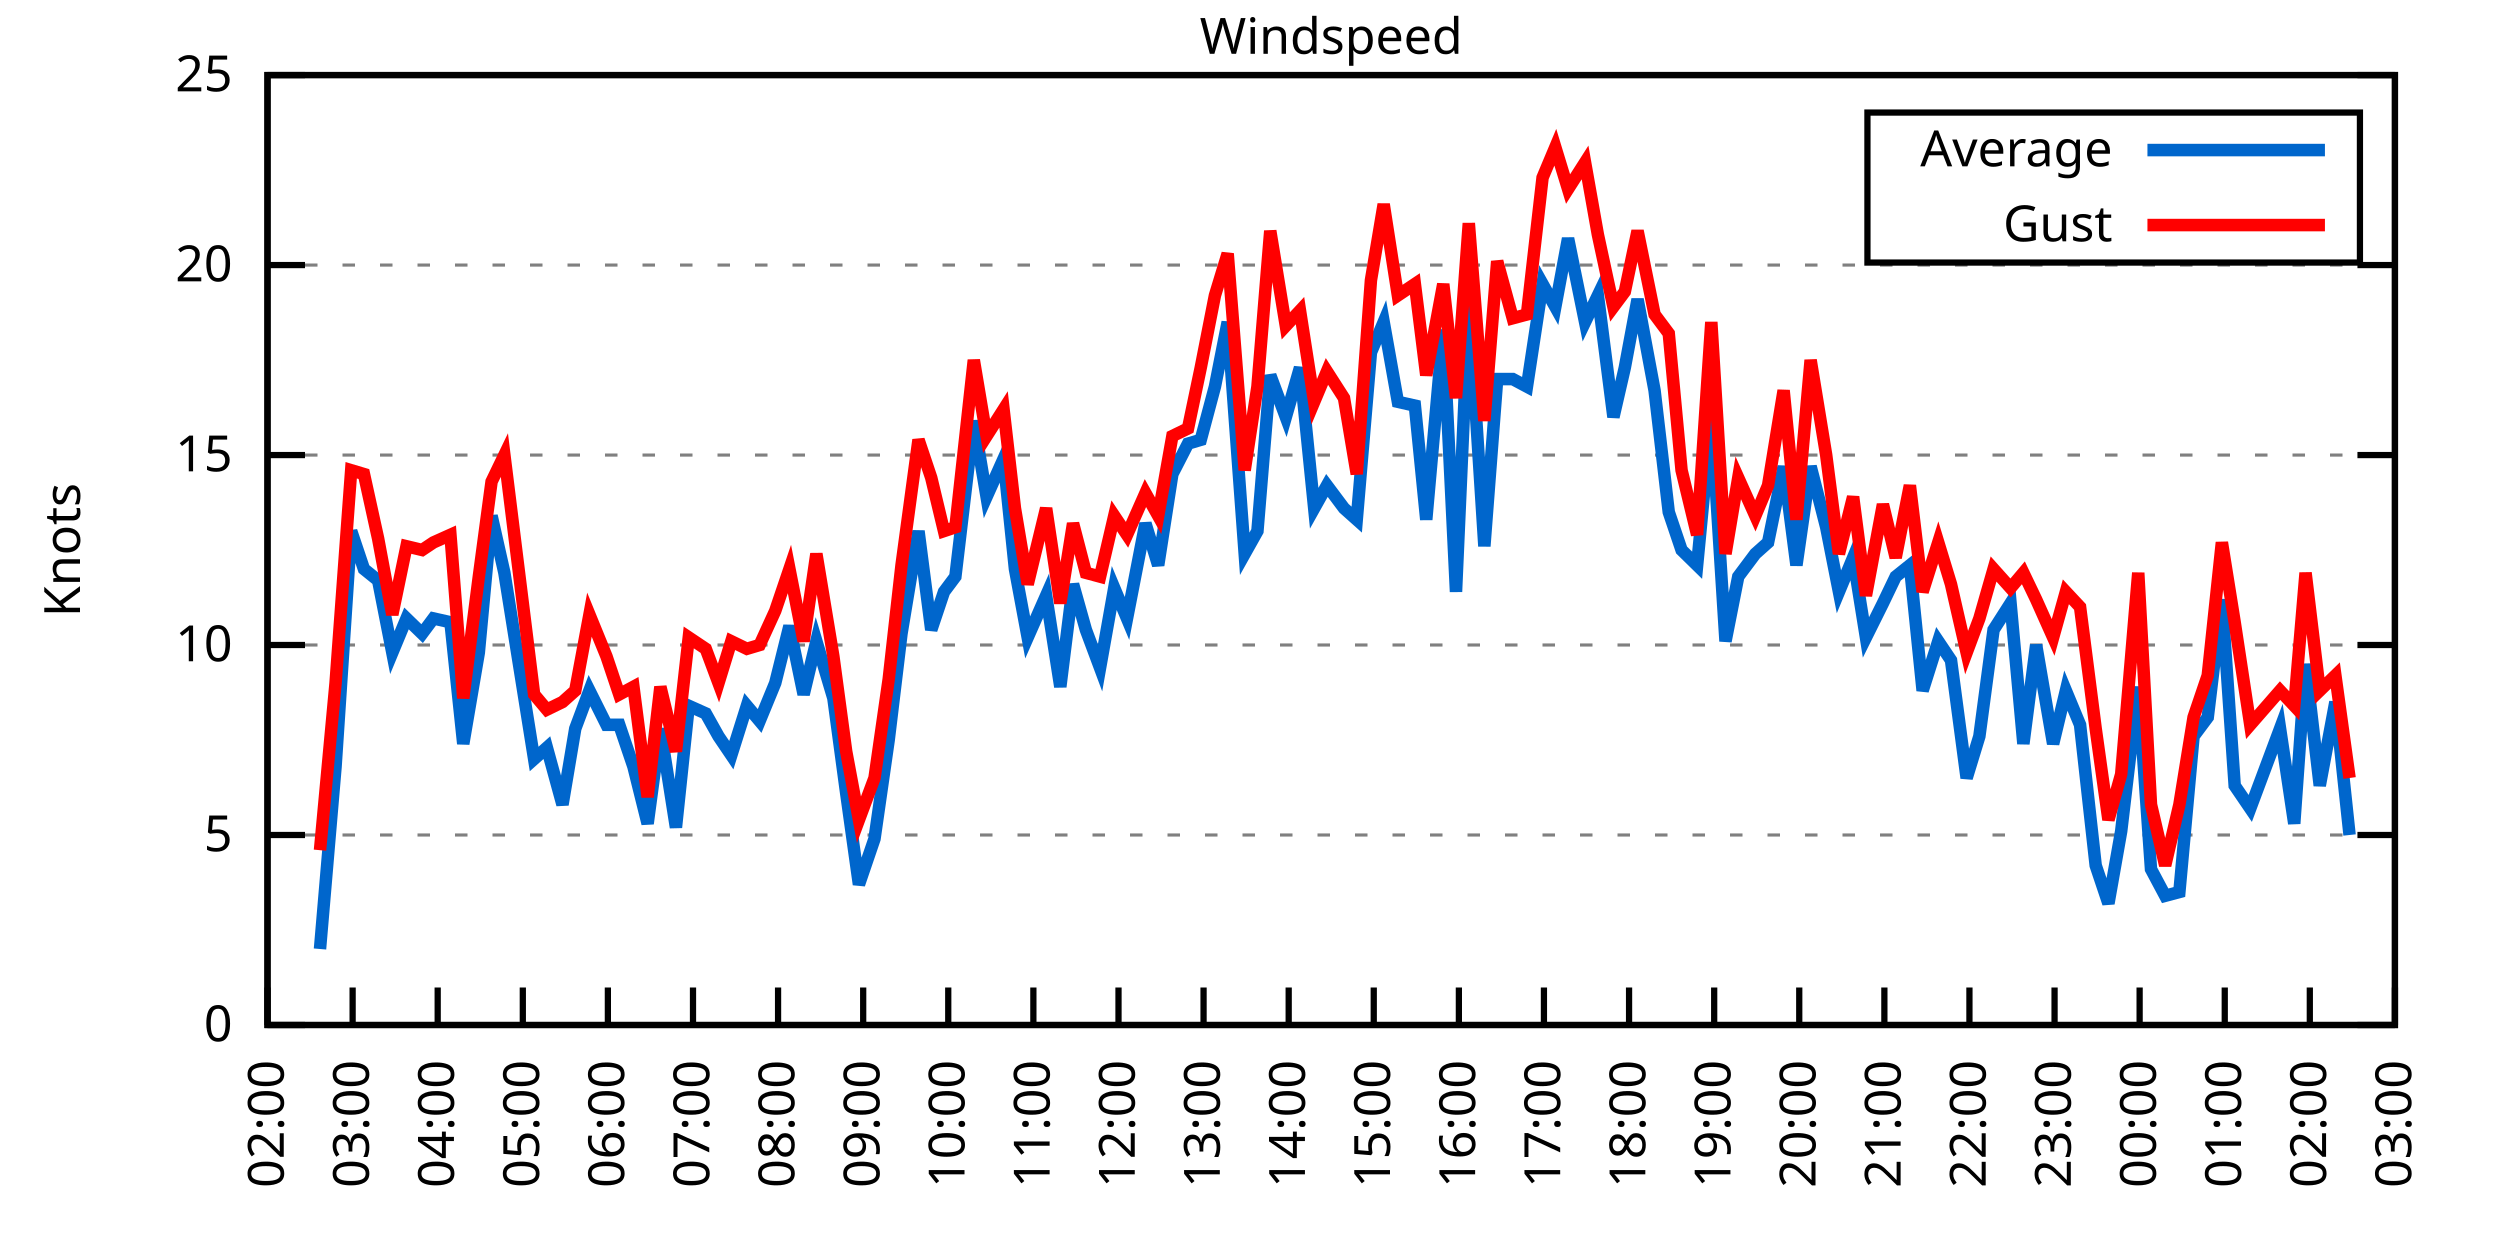
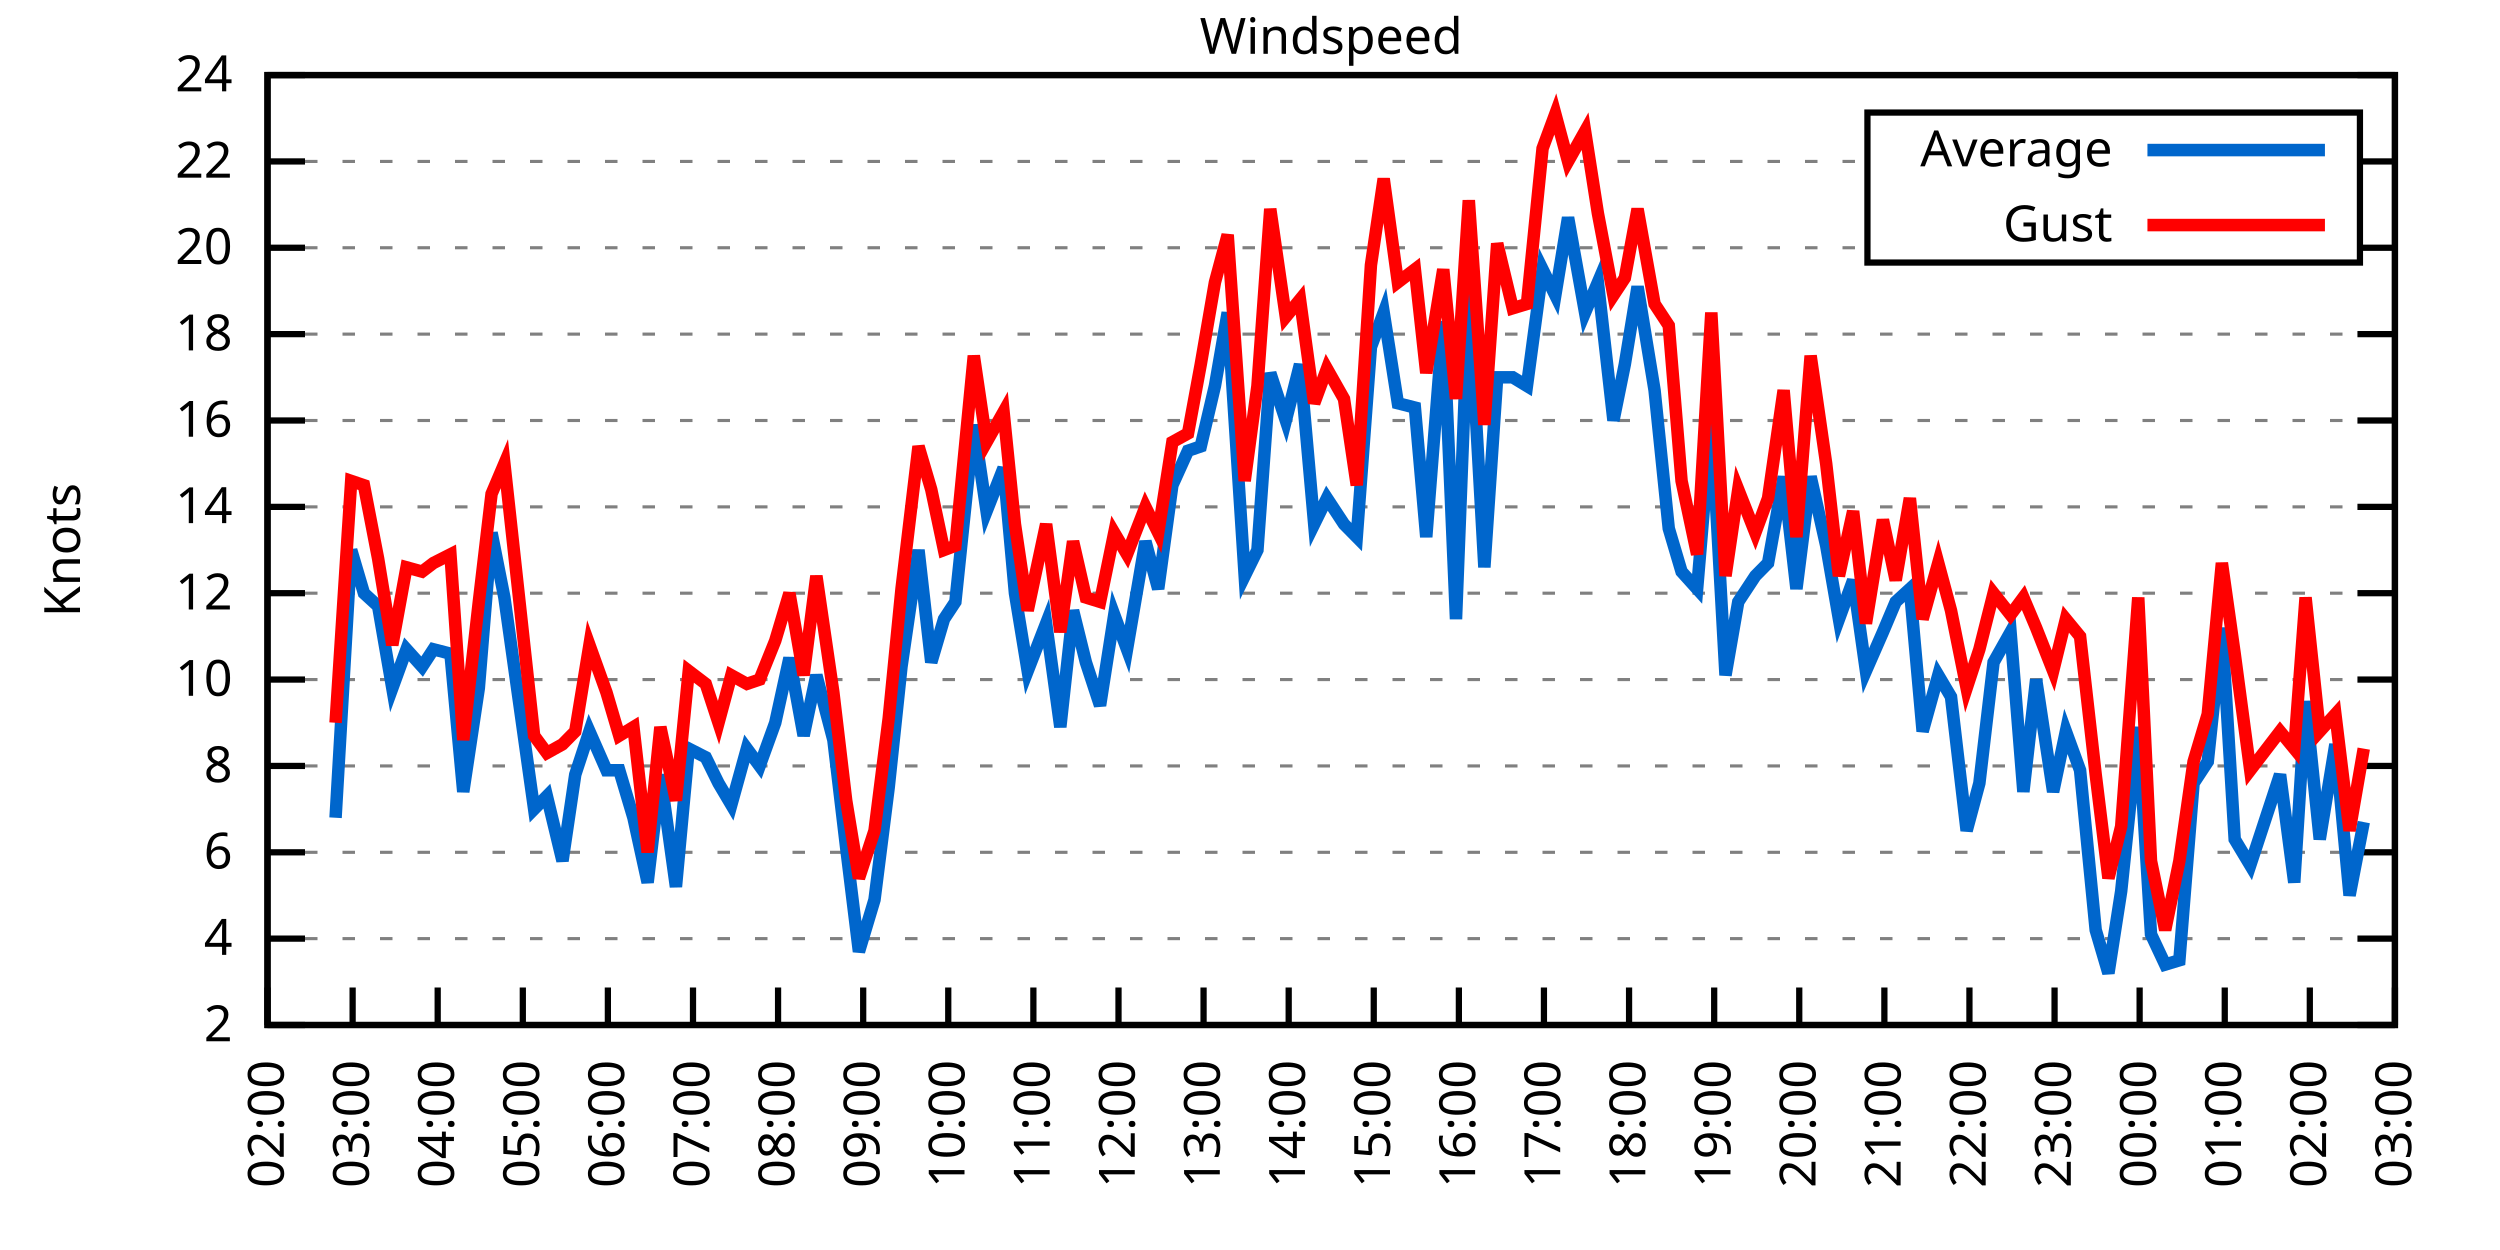
<svg xmlns="http://www.w3.org/2000/svg" xmlns:xlink="http://www.w3.org/1999/xlink" width="400" height="200" viewBox="0 0 400 200">
  <g id="gnuplot_canvas">
    <rect x="0" y="0" width="400" height="200" fill="none" />
    <defs>
      <circle id="gpDot" r="0.5" stroke-width="0.5" stroke="currentColor" />
      <path id="gpPt0" stroke-width="0.333" stroke="currentColor" d="M-1,0 h2 M0,-1 v2" />
      <path id="gpPt1" stroke-width="0.333" stroke="currentColor" d="M-1,-1 L1,1 M1,-1 L-1,1" />
      <path id="gpPt2" stroke-width="0.333" stroke="currentColor" d="M-1,0 L1,0 M0,-1 L0,1 M-1,-1 L1,1 M-1,1 L1,-1" />
      <rect id="gpPt3" stroke-width="0.333" stroke="currentColor" x="-1" y="-1" width="2" height="2" />
      <rect id="gpPt4" stroke-width="0.333" stroke="currentColor" fill="currentColor" x="-1" y="-1" width="2" height="2" />
      <circle id="gpPt5" stroke-width="0.333" stroke="currentColor" cx="0" cy="0" r="1" />
      <use xlink:href="#gpPt5" id="gpPt6" fill="currentColor" stroke="none" />
      <path id="gpPt7" stroke-width="0.333" stroke="currentColor" d="M0,-1.33 L-1.33,0.67 L1.33,0.67 z" />
      <use xlink:href="#gpPt7" id="gpPt8" fill="currentColor" stroke="none" />
      <use xlink:href="#gpPt7" id="gpPt9" stroke="currentColor" transform="rotate(180)" />
      <use xlink:href="#gpPt9" id="gpPt10" fill="currentColor" stroke="none" />
      <use xlink:href="#gpPt3" id="gpPt11" stroke="currentColor" transform="rotate(45)" />
      <use xlink:href="#gpPt11" id="gpPt12" fill="currentColor" stroke="none" />
      <path id="gpPt13" stroke-width="0.333" stroke="currentColor" d="M0,1.330 L1.265,0.411 L0.782,-1.067 L-0.782,-1.076 L-1.265,0.411 z" />
      <use xlink:href="#gpPt13" id="gpPt14" fill="currentColor" stroke="none" />
      <filter id="textbox" filterUnits="objectBoundingBox" x="0" y="0" height="1" width="1">
        <feFlood flood-color="white" flood-opacity="1" result="bgnd" />
        <feComposite in="SourceGraphic" in2="bgnd" operator="atop" />
      </filter>
      <filter id="greybox" filterUnits="objectBoundingBox" x="0" y="0" height="1" width="1">
        <feFlood flood-color="lightgrey" flood-opacity="1" result="grey" />
        <feComposite in="SourceGraphic" in2="grey" operator="atop" />
      </filter>
    </defs>
    <g fill="none" color="white" stroke="currentColor" stroke-width="1.00" stroke-linecap="butt" stroke-linejoin="miter">
</g>
    <g fill="none" color="black" stroke="currentColor" stroke-width="1.00" stroke-linecap="butt" stroke-linejoin="miter">
      <g stroke="none" shape-rendering="crispEdges">
        <polygon fill="rgb(255, 255, 255)" points="42.80,164.00 383.18,164.00 383.18,12.02 42.80,12.02 " />
      </g>
    </g>
    <g fill="none" color="black" stroke="currentColor" stroke-width="1.00" stroke-linecap="butt" stroke-linejoin="miter">
</g>
    <g fill="none" color="black" stroke="black" stroke-width="0.50" stroke-linecap="butt" stroke-linejoin="miter">
</g>
    <g fill="none" color="gray" stroke="currentColor" stroke-width="0.50" stroke-linecap="butt" stroke-linejoin="miter">
      <path stroke="gray" stroke-dasharray="2,4" class="gridline" d="M42.80,164.00 L383.19,164.00  " />
    </g>
    <g fill="none" color="gray" stroke="gray" stroke-width="1.00" stroke-linecap="butt" stroke-linejoin="miter">
</g>
    <g fill="none" color="black" stroke="currentColor" stroke-width="1.00" stroke-linecap="butt" stroke-linejoin="miter">
      <path stroke="black" d="M42.80,164.00 L48.80,164.00 M383.19,164.00 L377.19,164.00  " />
      <g transform="translate(37.20,166.60)" stroke="none" fill="black" font-family="Sans" font-size="8.00" text-anchor="end">
        <text>
-           <tspan font-family="Sans"> 0</tspan>
-         </text>
-       </g>
-     </g>
-     <g fill="none" color="black" stroke="currentColor" stroke-width="1.00" stroke-linecap="butt" stroke-linejoin="miter">
- </g>
-     <g fill="none" color="black" stroke="black" stroke-width="0.50" stroke-linecap="butt" stroke-linejoin="miter">
- </g>
-     <g fill="none" color="gray" stroke="currentColor" stroke-width="0.50" stroke-linecap="butt" stroke-linejoin="miter">
-       <path stroke="gray" stroke-dasharray="2,4" class="gridline" d="M42.80,133.60 L383.19,133.60  " />
-     </g>
-     <g fill="none" color="gray" stroke="gray" stroke-width="1.00" stroke-linecap="butt" stroke-linejoin="miter">
- </g>
-     <g fill="none" color="black" stroke="currentColor" stroke-width="1.00" stroke-linecap="butt" stroke-linejoin="miter">
-       <path stroke="black" d="M42.80,133.60 L48.80,133.60 M383.19,133.60 L377.19,133.60  " />
-       <g transform="translate(37.20,136.20)" stroke="none" fill="black" font-family="Sans" font-size="8.00" text-anchor="end">
-         <text>
-           <tspan font-family="Sans"> 5</tspan>
-         </text>
-       </g>
-     </g>
-     <g fill="none" color="black" stroke="currentColor" stroke-width="1.00" stroke-linecap="butt" stroke-linejoin="miter">
- </g>
-     <g fill="none" color="black" stroke="black" stroke-width="0.50" stroke-linecap="butt" stroke-linejoin="miter">
- </g>
-     <g fill="none" color="gray" stroke="currentColor" stroke-width="0.50" stroke-linecap="butt" stroke-linejoin="miter">
-       <path stroke="gray" stroke-dasharray="2,4" class="gridline" d="M42.80,103.20 L383.19,103.20  " />
-     </g>
-     <g fill="none" color="gray" stroke="gray" stroke-width="1.00" stroke-linecap="butt" stroke-linejoin="miter">
- </g>
-     <g fill="none" color="black" stroke="currentColor" stroke-width="1.00" stroke-linecap="butt" stroke-linejoin="miter">
-       <path stroke="black" d="M42.80,103.20 L48.80,103.20 M383.19,103.20 L377.19,103.20  " />
-       <g transform="translate(37.20,105.80)" stroke="none" fill="black" font-family="Sans" font-size="8.00" text-anchor="end">
+           <tspan font-family="Sans"> 2</tspan>
+         </text>
+       </g>
+     </g>
+     <g fill="none" color="black" stroke="currentColor" stroke-width="1.00" stroke-linecap="butt" stroke-linejoin="miter">
+ </g>
+     <g fill="none" color="black" stroke="black" stroke-width="0.50" stroke-linecap="butt" stroke-linejoin="miter">
+ </g>
+     <g fill="none" color="gray" stroke="currentColor" stroke-width="0.50" stroke-linecap="butt" stroke-linejoin="miter">
+       <path stroke="gray" stroke-dasharray="2,4" class="gridline" d="M42.80,150.18 L383.19,150.18  " />
+     </g>
+     <g fill="none" color="gray" stroke="gray" stroke-width="1.00" stroke-linecap="butt" stroke-linejoin="miter">
+ </g>
+     <g fill="none" color="black" stroke="currentColor" stroke-width="1.00" stroke-linecap="butt" stroke-linejoin="miter">
+       <path stroke="black" d="M42.80,150.18 L48.80,150.18 M383.19,150.18 L377.19,150.18  " />
+       <g transform="translate(37.20,152.78)" stroke="none" fill="black" font-family="Sans" font-size="8.00" text-anchor="end">
+         <text>
+           <tspan font-family="Sans"> 4</tspan>
+         </text>
+       </g>
+     </g>
+     <g fill="none" color="black" stroke="currentColor" stroke-width="1.00" stroke-linecap="butt" stroke-linejoin="miter">
+ </g>
+     <g fill="none" color="black" stroke="black" stroke-width="0.50" stroke-linecap="butt" stroke-linejoin="miter">
+ </g>
+     <g fill="none" color="gray" stroke="currentColor" stroke-width="0.50" stroke-linecap="butt" stroke-linejoin="miter">
+       <path stroke="gray" stroke-dasharray="2,4" class="gridline" d="M42.80,136.37 L383.19,136.37  " />
+     </g>
+     <g fill="none" color="gray" stroke="gray" stroke-width="1.00" stroke-linecap="butt" stroke-linejoin="miter">
+ </g>
+     <g fill="none" color="black" stroke="currentColor" stroke-width="1.00" stroke-linecap="butt" stroke-linejoin="miter">
+       <path stroke="black" d="M42.80,136.37 L48.80,136.37 M383.19,136.37 L377.19,136.37  " />
+       <g transform="translate(37.20,138.97)" stroke="none" fill="black" font-family="Sans" font-size="8.00" text-anchor="end">
+         <text>
+           <tspan font-family="Sans"> 6</tspan>
+         </text>
+       </g>
+     </g>
+     <g fill="none" color="black" stroke="currentColor" stroke-width="1.00" stroke-linecap="butt" stroke-linejoin="miter">
+ </g>
+     <g fill="none" color="black" stroke="black" stroke-width="0.50" stroke-linecap="butt" stroke-linejoin="miter">
+ </g>
+     <g fill="none" color="gray" stroke="currentColor" stroke-width="0.50" stroke-linecap="butt" stroke-linejoin="miter">
+       <path stroke="gray" stroke-dasharray="2,4" class="gridline" d="M42.80,122.55 L383.19,122.55  " />
+     </g>
+     <g fill="none" color="gray" stroke="gray" stroke-width="1.00" stroke-linecap="butt" stroke-linejoin="miter">
+ </g>
+     <g fill="none" color="black" stroke="currentColor" stroke-width="1.00" stroke-linecap="butt" stroke-linejoin="miter">
+       <path stroke="black" d="M42.80,122.55 L48.80,122.55 M383.19,122.55 L377.19,122.55  " />
+       <g transform="translate(37.20,125.15)" stroke="none" fill="black" font-family="Sans" font-size="8.00" text-anchor="end">
+         <text>
+           <tspan font-family="Sans"> 8</tspan>
+         </text>
+       </g>
+     </g>
+     <g fill="none" color="black" stroke="currentColor" stroke-width="1.00" stroke-linecap="butt" stroke-linejoin="miter">
+ </g>
+     <g fill="none" color="black" stroke="black" stroke-width="0.50" stroke-linecap="butt" stroke-linejoin="miter">
+ </g>
+     <g fill="none" color="gray" stroke="currentColor" stroke-width="0.50" stroke-linecap="butt" stroke-linejoin="miter">
+       <path stroke="gray" stroke-dasharray="2,4" class="gridline" d="M42.80,108.73 L383.19,108.73  " />
+     </g>
+     <g fill="none" color="gray" stroke="gray" stroke-width="1.00" stroke-linecap="butt" stroke-linejoin="miter">
+ </g>
+     <g fill="none" color="black" stroke="currentColor" stroke-width="1.00" stroke-linecap="butt" stroke-linejoin="miter">
+       <path stroke="black" d="M42.80,108.73 L48.80,108.73 M383.19,108.73 L377.19,108.73  " />
+       <g transform="translate(37.20,111.33)" stroke="none" fill="black" font-family="Sans" font-size="8.00" text-anchor="end">
        <text>
          <tspan font-family="Sans"> 10</tspan>
        </text>
      </g>
    </g>
    <g fill="none" color="black" stroke="currentColor" stroke-width="1.00" stroke-linecap="butt" stroke-linejoin="miter">
</g>
    <g fill="none" color="black" stroke="black" stroke-width="0.50" stroke-linecap="butt" stroke-linejoin="miter">
</g>
    <g fill="none" color="gray" stroke="currentColor" stroke-width="0.50" stroke-linecap="butt" stroke-linejoin="miter">
-       <path stroke="gray" stroke-dasharray="2,4" class="gridline" d="M42.80,72.81 L383.19,72.81  " />
-     </g>
-     <g fill="none" color="gray" stroke="gray" stroke-width="1.00" stroke-linecap="butt" stroke-linejoin="miter">
- </g>
-     <g fill="none" color="black" stroke="currentColor" stroke-width="1.00" stroke-linecap="butt" stroke-linejoin="miter">
-       <path stroke="black" d="M42.80,72.81 L48.80,72.81 M383.19,72.81 L377.19,72.81  " />
-       <g transform="translate(37.20,75.41)" stroke="none" fill="black" font-family="Sans" font-size="8.00" text-anchor="end">
-         <text>
-           <tspan font-family="Sans"> 15</tspan>
-         </text>
-       </g>
-     </g>
-     <g fill="none" color="black" stroke="currentColor" stroke-width="1.00" stroke-linecap="butt" stroke-linejoin="miter">
- </g>
-     <g fill="none" color="black" stroke="black" stroke-width="0.50" stroke-linecap="butt" stroke-linejoin="miter">
- </g>
-     <g fill="none" color="gray" stroke="currentColor" stroke-width="0.50" stroke-linecap="butt" stroke-linejoin="miter">
-       <path stroke="gray" stroke-dasharray="2,4" class="gridline" d="M42.80,42.41 L383.19,42.41  " />
-     </g>
-     <g fill="none" color="gray" stroke="gray" stroke-width="1.00" stroke-linecap="butt" stroke-linejoin="miter">
- </g>
-     <g fill="none" color="black" stroke="currentColor" stroke-width="1.00" stroke-linecap="butt" stroke-linejoin="miter">
-       <path stroke="black" d="M42.80,42.41 L48.80,42.41 M383.19,42.41 L377.19,42.41  " />
-       <g transform="translate(37.20,45.01)" stroke="none" fill="black" font-family="Sans" font-size="8.00" text-anchor="end">
+       <path stroke="gray" stroke-dasharray="2,4" class="gridline" d="M42.80,94.91 L383.19,94.91  " />
+     </g>
+     <g fill="none" color="gray" stroke="gray" stroke-width="1.00" stroke-linecap="butt" stroke-linejoin="miter">
+ </g>
+     <g fill="none" color="black" stroke="currentColor" stroke-width="1.00" stroke-linecap="butt" stroke-linejoin="miter">
+       <path stroke="black" d="M42.80,94.91 L48.80,94.91 M383.19,94.91 L377.19,94.91  " />
+       <g transform="translate(37.20,97.51)" stroke="none" fill="black" font-family="Sans" font-size="8.00" text-anchor="end">
+         <text>
+           <tspan font-family="Sans"> 12</tspan>
+         </text>
+       </g>
+     </g>
+     <g fill="none" color="black" stroke="currentColor" stroke-width="1.00" stroke-linecap="butt" stroke-linejoin="miter">
+ </g>
+     <g fill="none" color="black" stroke="black" stroke-width="0.50" stroke-linecap="butt" stroke-linejoin="miter">
+ </g>
+     <g fill="none" color="gray" stroke="currentColor" stroke-width="0.50" stroke-linecap="butt" stroke-linejoin="miter">
+       <path stroke="gray" stroke-dasharray="2,4" class="gridline" d="M42.80,81.10 L383.19,81.10  " />
+     </g>
+     <g fill="none" color="gray" stroke="gray" stroke-width="1.00" stroke-linecap="butt" stroke-linejoin="miter">
+ </g>
+     <g fill="none" color="black" stroke="currentColor" stroke-width="1.00" stroke-linecap="butt" stroke-linejoin="miter">
+       <path stroke="black" d="M42.80,81.10 L48.80,81.10 M383.19,81.10 L377.19,81.10  " />
+       <g transform="translate(37.20,83.70)" stroke="none" fill="black" font-family="Sans" font-size="8.00" text-anchor="end">
+         <text>
+           <tspan font-family="Sans"> 14</tspan>
+         </text>
+       </g>
+     </g>
+     <g fill="none" color="black" stroke="currentColor" stroke-width="1.00" stroke-linecap="butt" stroke-linejoin="miter">
+ </g>
+     <g fill="none" color="black" stroke="black" stroke-width="0.50" stroke-linecap="butt" stroke-linejoin="miter">
+ </g>
+     <g fill="none" color="gray" stroke="currentColor" stroke-width="0.50" stroke-linecap="butt" stroke-linejoin="miter">
+       <path stroke="gray" stroke-dasharray="2,4" class="gridline" d="M42.80,67.28 L383.19,67.28  " />
+     </g>
+     <g fill="none" color="gray" stroke="gray" stroke-width="1.00" stroke-linecap="butt" stroke-linejoin="miter">
+ </g>
+     <g fill="none" color="black" stroke="currentColor" stroke-width="1.00" stroke-linecap="butt" stroke-linejoin="miter">
+       <path stroke="black" d="M42.80,67.28 L48.80,67.28 M383.19,67.28 L377.19,67.28  " />
+       <g transform="translate(37.20,69.88)" stroke="none" fill="black" font-family="Sans" font-size="8.00" text-anchor="end">
+         <text>
+           <tspan font-family="Sans"> 16</tspan>
+         </text>
+       </g>
+     </g>
+     <g fill="none" color="black" stroke="currentColor" stroke-width="1.00" stroke-linecap="butt" stroke-linejoin="miter">
+ </g>
+     <g fill="none" color="black" stroke="black" stroke-width="0.50" stroke-linecap="butt" stroke-linejoin="miter">
+ </g>
+     <g fill="none" color="gray" stroke="currentColor" stroke-width="0.50" stroke-linecap="butt" stroke-linejoin="miter">
+       <path stroke="gray" stroke-dasharray="2,4" class="gridline" d="M42.80,53.46 L383.19,53.46  " />
+     </g>
+     <g fill="none" color="gray" stroke="gray" stroke-width="1.00" stroke-linecap="butt" stroke-linejoin="miter">
+ </g>
+     <g fill="none" color="black" stroke="currentColor" stroke-width="1.00" stroke-linecap="butt" stroke-linejoin="miter">
+       <path stroke="black" d="M42.80,53.46 L48.80,53.46 M383.19,53.46 L377.19,53.46  " />
+       <g transform="translate(37.20,56.06)" stroke="none" fill="black" font-family="Sans" font-size="8.00" text-anchor="end">
+         <text>
+           <tspan font-family="Sans"> 18</tspan>
+         </text>
+       </g>
+     </g>
+     <g fill="none" color="black" stroke="currentColor" stroke-width="1.00" stroke-linecap="butt" stroke-linejoin="miter">
+ </g>
+     <g fill="none" color="black" stroke="black" stroke-width="0.50" stroke-linecap="butt" stroke-linejoin="miter">
+ </g>
+     <g fill="none" color="gray" stroke="currentColor" stroke-width="0.50" stroke-linecap="butt" stroke-linejoin="miter">
+       <path stroke="gray" stroke-dasharray="2,4" class="gridline" d="M42.80,39.64 L298.79,39.64 M377.59,39.64 L383.19,39.64  " />
+     </g>
+     <g fill="none" color="gray" stroke="gray" stroke-width="1.00" stroke-linecap="butt" stroke-linejoin="miter">
+ </g>
+     <g fill="none" color="black" stroke="currentColor" stroke-width="1.00" stroke-linecap="butt" stroke-linejoin="miter">
+       <path stroke="black" d="M42.80,39.64 L48.80,39.64 M383.19,39.64 L377.19,39.64  " />
+       <g transform="translate(37.20,42.24)" stroke="none" fill="black" font-family="Sans" font-size="8.00" text-anchor="end">
        <text>
          <tspan font-family="Sans"> 20</tspan>
+         </text>
+       </g>
+     </g>
+     <g fill="none" color="black" stroke="currentColor" stroke-width="1.00" stroke-linecap="butt" stroke-linejoin="miter">
+ </g>
+     <g fill="none" color="black" stroke="black" stroke-width="0.50" stroke-linecap="butt" stroke-linejoin="miter">
+ </g>
+     <g fill="none" color="gray" stroke="currentColor" stroke-width="0.50" stroke-linecap="butt" stroke-linejoin="miter">
+       <path stroke="gray" stroke-dasharray="2,4" class="gridline" d="M42.80,25.83 L298.79,25.83 M377.59,25.83 L383.19,25.83  " />
+     </g>
+     <g fill="none" color="gray" stroke="gray" stroke-width="1.00" stroke-linecap="butt" stroke-linejoin="miter">
+ </g>
+     <g fill="none" color="black" stroke="currentColor" stroke-width="1.00" stroke-linecap="butt" stroke-linejoin="miter">
+       <path stroke="black" d="M42.80,25.83 L48.80,25.83 M383.19,25.83 L377.19,25.83  " />
+       <g transform="translate(37.20,28.43)" stroke="none" fill="black" font-family="Sans" font-size="8.00" text-anchor="end">
+         <text>
+           <tspan font-family="Sans"> 22</tspan>
        </text>
      </g>
    </g>
    <g fill="none" color="black" stroke="currentColor" stroke-width="1.00" stroke-linecap="butt" stroke-linejoin="miter">
</g>
    <g fill="none" color="black" stroke="black" stroke-width="0.50" stroke-linecap="butt" stroke-linejoin="miter">
</g>
    <g fill="none" color="gray" stroke="currentColor" stroke-width="0.50" stroke-linecap="butt" stroke-linejoin="miter">
      <path stroke="gray" stroke-dasharray="2,4" class="gridline" d="M42.80,12.01 L383.19,12.01  " />
    </g>
    <g fill="none" color="gray" stroke="gray" stroke-width="1.00" stroke-linecap="butt" stroke-linejoin="miter">
</g>
    <g fill="none" color="black" stroke="currentColor" stroke-width="1.00" stroke-linecap="butt" stroke-linejoin="miter">
      <path stroke="black" d="M42.80,12.01 L48.80,12.01 M383.19,12.01 L377.19,12.01  " />
      <g transform="translate(37.20,14.61)" stroke="none" fill="black" font-family="Sans" font-size="8.00" text-anchor="end">
        <text>
-           <tspan font-family="Sans"> 25</tspan>
+           <tspan font-family="Sans"> 24</tspan>
        </text>
      </g>
    </g>
    <g fill="none" color="black" stroke="currentColor" stroke-width="1.00" stroke-linecap="butt" stroke-linejoin="miter">
      <path stroke="black" d="M42.80,164.00 L42.80,158.00  " />
      <g transform="translate(45.40,169.60) rotate(270.00)" stroke="none" fill="black" font-family="Sans" font-size="8.00" text-anchor="end">
        <text>
          <tspan font-family="Sans">02:00</tspan>
        </text>
      </g>
    </g>
    <g fill="none" color="black" stroke="currentColor" stroke-width="1.00" stroke-linecap="butt" stroke-linejoin="miter">
      <path stroke="black" d="M56.42,164.00 L56.42,158.00  " />
      <g transform="translate(59.02,169.60) rotate(270.00)" stroke="none" fill="black" font-family="Sans" font-size="8.00" text-anchor="end">
        <text>
          <tspan font-family="Sans">03:00</tspan>
        </text>
      </g>
    </g>
    <g fill="none" color="black" stroke="currentColor" stroke-width="1.00" stroke-linecap="butt" stroke-linejoin="miter">
      <path stroke="black" d="M70.03,164.00 L70.03,158.00  " />
      <g transform="translate(72.63,169.60) rotate(270.00)" stroke="none" fill="black" font-family="Sans" font-size="8.00" text-anchor="end">
        <text>
          <tspan font-family="Sans">04:00</tspan>
        </text>
      </g>
    </g>
    <g fill="none" color="black" stroke="currentColor" stroke-width="1.00" stroke-linecap="butt" stroke-linejoin="miter">
      <path stroke="black" d="M83.65,164.00 L83.65,158.00  " />
      <g transform="translate(86.25,169.60) rotate(270.00)" stroke="none" fill="black" font-family="Sans" font-size="8.00" text-anchor="end">
        <text>
          <tspan font-family="Sans">05:00</tspan>
        </text>
      </g>
    </g>
    <g fill="none" color="black" stroke="currentColor" stroke-width="1.00" stroke-linecap="butt" stroke-linejoin="miter">
      <path stroke="black" d="M97.26,164.00 L97.26,158.00  " />
      <g transform="translate(99.86,169.60) rotate(270.00)" stroke="none" fill="black" font-family="Sans" font-size="8.00" text-anchor="end">
        <text>
          <tspan font-family="Sans">06:00</tspan>
        </text>
      </g>
    </g>
    <g fill="none" color="black" stroke="currentColor" stroke-width="1.00" stroke-linecap="butt" stroke-linejoin="miter">
      <path stroke="black" d="M110.88,164.00 L110.88,158.00  " />
      <g transform="translate(113.48,169.60) rotate(270.00)" stroke="none" fill="black" font-family="Sans" font-size="8.00" text-anchor="end">
        <text>
          <tspan font-family="Sans">07:00</tspan>
        </text>
      </g>
    </g>
    <g fill="none" color="black" stroke="currentColor" stroke-width="1.00" stroke-linecap="butt" stroke-linejoin="miter">
      <path stroke="black" d="M124.49,164.00 L124.49,158.00  " />
      <g transform="translate(127.09,169.60) rotate(270.00)" stroke="none" fill="black" font-family="Sans" font-size="8.00" text-anchor="end">
        <text>
          <tspan font-family="Sans">08:00</tspan>
        </text>
      </g>
    </g>
    <g fill="none" color="black" stroke="currentColor" stroke-width="1.00" stroke-linecap="butt" stroke-linejoin="miter">
      <path stroke="black" d="M138.11,164.00 L138.11,158.00  " />
      <g transform="translate(140.71,169.60) rotate(270.00)" stroke="none" fill="black" font-family="Sans" font-size="8.00" text-anchor="end">
        <text>
          <tspan font-family="Sans">09:00</tspan>
        </text>
      </g>
    </g>
    <g fill="none" color="black" stroke="currentColor" stroke-width="1.00" stroke-linecap="butt" stroke-linejoin="miter">
      <path stroke="black" d="M151.72,164.00 L151.72,158.00  " />
      <g transform="translate(154.32,169.60) rotate(270.00)" stroke="none" fill="black" font-family="Sans" font-size="8.00" text-anchor="end">
        <text>
          <tspan font-family="Sans">10:00</tspan>
        </text>
      </g>
    </g>
    <g fill="none" color="black" stroke="currentColor" stroke-width="1.00" stroke-linecap="butt" stroke-linejoin="miter">
      <path stroke="black" d="M165.34,164.00 L165.34,158.00  " />
      <g transform="translate(167.94,169.60) rotate(270.00)" stroke="none" fill="black" font-family="Sans" font-size="8.00" text-anchor="end">
        <text>
          <tspan font-family="Sans">11:00</tspan>
        </text>
      </g>
    </g>
    <g fill="none" color="black" stroke="currentColor" stroke-width="1.00" stroke-linecap="butt" stroke-linejoin="miter">
      <path stroke="black" d="M178.96,164.00 L178.96,158.00  " />
      <g transform="translate(181.56,169.60) rotate(270.00)" stroke="none" fill="black" font-family="Sans" font-size="8.00" text-anchor="end">
        <text>
          <tspan font-family="Sans">12:00</tspan>
        </text>
      </g>
    </g>
    <g fill="none" color="black" stroke="currentColor" stroke-width="1.00" stroke-linecap="butt" stroke-linejoin="miter">
      <path stroke="black" d="M192.57,164.00 L192.57,158.00  " />
      <g transform="translate(195.17,169.60) rotate(270.00)" stroke="none" fill="black" font-family="Sans" font-size="8.00" text-anchor="end">
        <text>
          <tspan font-family="Sans">13:00</tspan>
        </text>
      </g>
    </g>
    <g fill="none" color="black" stroke="currentColor" stroke-width="1.00" stroke-linecap="butt" stroke-linejoin="miter">
      <path stroke="black" d="M206.19,164.00 L206.19,158.00  " />
      <g transform="translate(208.79,169.60) rotate(270.00)" stroke="none" fill="black" font-family="Sans" font-size="8.00" text-anchor="end">
        <text>
          <tspan font-family="Sans">14:00</tspan>
        </text>
      </g>
    </g>
    <g fill="none" color="black" stroke="currentColor" stroke-width="1.00" stroke-linecap="butt" stroke-linejoin="miter">
      <path stroke="black" d="M219.80,164.00 L219.80,158.00  " />
      <g transform="translate(222.40,169.60) rotate(270.00)" stroke="none" fill="black" font-family="Sans" font-size="8.00" text-anchor="end">
        <text>
          <tspan font-family="Sans">15:00</tspan>
        </text>
      </g>
    </g>
    <g fill="none" color="black" stroke="currentColor" stroke-width="1.00" stroke-linecap="butt" stroke-linejoin="miter">
      <path stroke="black" d="M233.42,164.00 L233.42,158.00  " />
      <g transform="translate(236.02,169.60) rotate(270.00)" stroke="none" fill="black" font-family="Sans" font-size="8.00" text-anchor="end">
        <text>
          <tspan font-family="Sans">16:00</tspan>
        </text>
      </g>
    </g>
    <g fill="none" color="black" stroke="currentColor" stroke-width="1.00" stroke-linecap="butt" stroke-linejoin="miter">
      <path stroke="black" d="M247.03,164.00 L247.03,158.00  " />
      <g transform="translate(249.63,169.60) rotate(270.00)" stroke="none" fill="black" font-family="Sans" font-size="8.00" text-anchor="end">
        <text>
          <tspan font-family="Sans">17:00</tspan>
        </text>
      </g>
    </g>
    <g fill="none" color="black" stroke="currentColor" stroke-width="1.00" stroke-linecap="butt" stroke-linejoin="miter">
      <path stroke="black" d="M260.65,164.00 L260.65,158.00  " />
      <g transform="translate(263.25,169.60) rotate(270.00)" stroke="none" fill="black" font-family="Sans" font-size="8.00" text-anchor="end">
        <text>
          <tspan font-family="Sans">18:00</tspan>
        </text>
      </g>
    </g>
    <g fill="none" color="black" stroke="currentColor" stroke-width="1.00" stroke-linecap="butt" stroke-linejoin="miter">
      <path stroke="black" d="M274.27,164.00 L274.27,158.00  " />
      <g transform="translate(276.87,169.60) rotate(270.00)" stroke="none" fill="black" font-family="Sans" font-size="8.00" text-anchor="end">
        <text>
          <tspan font-family="Sans">19:00</tspan>
        </text>
      </g>
    </g>
    <g fill="none" color="black" stroke="currentColor" stroke-width="1.00" stroke-linecap="butt" stroke-linejoin="miter">
      <path stroke="black" d="M287.88,164.00 L287.88,158.00  " />
      <g transform="translate(290.48,169.60) rotate(270.00)" stroke="none" fill="black" font-family="Sans" font-size="8.00" text-anchor="end">
        <text>
          <tspan font-family="Sans">20:00</tspan>
        </text>
      </g>
    </g>
    <g fill="none" color="black" stroke="currentColor" stroke-width="1.00" stroke-linecap="butt" stroke-linejoin="miter">
      <path stroke="black" d="M301.50,164.00 L301.50,158.00  " />
      <g transform="translate(304.10,169.60) rotate(270.00)" stroke="none" fill="black" font-family="Sans" font-size="8.00" text-anchor="end">
        <text>
          <tspan font-family="Sans">21:00</tspan>
        </text>
      </g>
    </g>
    <g fill="none" color="black" stroke="currentColor" stroke-width="1.00" stroke-linecap="butt" stroke-linejoin="miter">
      <path stroke="black" d="M315.11,164.00 L315.11,158.00  " />
      <g transform="translate(317.71,169.60) rotate(270.00)" stroke="none" fill="black" font-family="Sans" font-size="8.00" text-anchor="end">
        <text>
          <tspan font-family="Sans">22:00</tspan>
        </text>
      </g>
    </g>
    <g fill="none" color="black" stroke="currentColor" stroke-width="1.00" stroke-linecap="butt" stroke-linejoin="miter">
      <path stroke="black" d="M328.73,164.00 L328.73,158.00  " />
      <g transform="translate(331.33,169.60) rotate(270.00)" stroke="none" fill="black" font-family="Sans" font-size="8.00" text-anchor="end">
        <text>
          <tspan font-family="Sans">23:00</tspan>
        </text>
      </g>
    </g>
    <g fill="none" color="black" stroke="currentColor" stroke-width="1.00" stroke-linecap="butt" stroke-linejoin="miter">
      <path stroke="black" d="M342.34,164.00 L342.34,158.00  " />
      <g transform="translate(344.94,169.60) rotate(270.00)" stroke="none" fill="black" font-family="Sans" font-size="8.00" text-anchor="end">
        <text>
          <tspan font-family="Sans">00:00</tspan>
        </text>
      </g>
    </g>
    <g fill="none" color="black" stroke="currentColor" stroke-width="1.00" stroke-linecap="butt" stroke-linejoin="miter">
      <path stroke="black" d="M355.96,164.00 L355.96,158.00  " />
      <g transform="translate(358.56,169.60) rotate(270.00)" stroke="none" fill="black" font-family="Sans" font-size="8.00" text-anchor="end">
        <text>
          <tspan font-family="Sans">01:00</tspan>
        </text>
      </g>
    </g>
    <g fill="none" color="black" stroke="currentColor" stroke-width="1.00" stroke-linecap="butt" stroke-linejoin="miter">
      <path stroke="black" d="M369.57,164.00 L369.57,158.00  " />
      <g transform="translate(372.17,169.60) rotate(270.00)" stroke="none" fill="black" font-family="Sans" font-size="8.00" text-anchor="end">
        <text>
          <tspan font-family="Sans">02:00</tspan>
        </text>
      </g>
    </g>
    <g fill="none" color="black" stroke="currentColor" stroke-width="1.00" stroke-linecap="butt" stroke-linejoin="miter">
      <path stroke="black" d="M383.19,164.00 L383.19,158.00  " />
      <g transform="translate(385.79,169.60) rotate(270.00)" stroke="none" fill="black" font-family="Sans" font-size="8.00" text-anchor="end">
        <text>
          <tspan font-family="Sans">03:00</tspan>
        </text>
      </g>
    </g>
    <g fill="none" color="black" stroke="currentColor" stroke-width="1.00" stroke-linecap="butt" stroke-linejoin="miter">
</g>
    <g fill="none" color="black" stroke="currentColor" stroke-width="1.00" stroke-linecap="butt" stroke-linejoin="miter">
      <path stroke="black" d="M42.80,12.01 L42.80,164.00 L383.19,164.00 L383.19,12.01 L42.80,12.01 Z  " />
    </g>
    <g fill="none" color="black" stroke="currentColor" stroke-width="1.00" stroke-linecap="butt" stroke-linejoin="miter">
</g>
    <g fill="none" color="black" stroke="currentColor" stroke-width="1.00" stroke-linecap="butt" stroke-linejoin="miter">
      <path stroke="black" d="M298.79,42.01 L298.79,18.01 L377.59,18.01 L377.59,42.01 L298.79,42.01 Z  " />
    </g>
    <g id="Windspeed_plot_1">
      <g fill="none" color="white" stroke="black" stroke-width="2.00" stroke-linecap="butt" stroke-linejoin="miter">
</g>
      <g fill="none" color="black" stroke="currentColor" stroke-width="2.00" stroke-linecap="butt" stroke-linejoin="miter">
        <g transform="translate(337.99,26.61)" stroke="none" fill="black" font-family="Sans" font-size="8.00" text-anchor="end">
          <text>
            <tspan font-family="Sans">Average</tspan>
          </text>
        </g>
      </g>
      <g fill="none" color="black" stroke="currentColor" stroke-width="2.00" stroke-linecap="butt" stroke-linejoin="miter">
-         <path stroke="rgb(  0, 102, 204)" d="M343.59,24.01 L371.99,24.01 M51.20,151.84 L53.69,122.66 L56.19,84.97 L58.23,91.04 L60.50,92.87 L62.77,104.42   L65.04,98.95 L67.54,101.38 L69.35,98.95 L72.07,99.56 L74.12,119.01 L76.61,104.42 L78.65,82.53 L80.70,91.65   L85.46,121.44 L87.50,119.62 L90.00,128.74 L92.04,116.58 L94.31,110.50 L97.04,115.97 L99.08,115.97 L101.35,122.66   L103.62,131.78 L105.66,116.58 L108.15,132.39 L110.20,112.93 L112.92,114.15 L114.96,117.80 L117.01,120.83 L119.50,112.93   L121.54,115.36 L124.04,109.28 L126.31,100.16 L128.58,111.11 L130.62,102.60 L133.34,111.72 L135.39,126.91 L137.43,141.51   L139.92,134.21 L142.19,118.40 L144.24,101.38 L146.96,84.97 L149.00,100.77 L151.04,94.69 L152.86,92.26 L155.81,67.33   L157.85,79.49 L160.57,73.41 L162.39,91.04 L164.43,101.99 L167.38,95.30 L169.65,109.89 L171.69,93.48 L173.74,100.77   L176.01,106.85 L178.28,94.08 L180.32,98.95 L183.27,83.75 L185.31,90.44 L187.58,75.85 L190.08,70.98 L192.12,70.37   L194.39,61.86 L196.43,51.53 L199.15,88.61 L201.19,84.97 L203.24,60.04 L205.73,66.73 L208.00,58.82 L210.27,81.32   L212.31,77.67 L215.04,81.32 L217.08,83.14 L219.35,56.39 L221.39,51.53 L223.66,64.29 L226.38,64.90 L228.20,83.14   L230.92,52.74 L232.96,94.69 L235.01,48.49 L237.50,87.40 L239.55,60.65 L242.04,60.65 L244.31,61.86 L246.81,45.45   L248.85,49.10 L250.89,38.15 L253.61,51.53 L255.66,47.27 L258.15,66.73 L259.97,58.82 L262.01,47.88 L264.73,62.47   L267.00,81.93 L269.05,88.00 L271.54,90.44 L273.81,66.73 L276.08,102.60 L278.12,92.26 L280.85,88.61 L282.89,86.79   L285.38,74.63 L287.43,90.44 L289.70,74.63 L292.19,84.36 L294.23,94.69 L296.50,89.22 L298.55,101.99 L301.27,96.52   L303.31,92.26 L305.58,90.44 L307.62,110.50 L310.12,102.60 L312.16,105.64 L314.66,124.48 L316.70,117.80 L318.97,100.77   L321.69,96.52 L323.74,119.01 L325.78,103.20 L328.50,119.01 L330.54,110.50 L332.81,115.97 L335.31,138.47 L337.35,144.55   L339.39,132.99 L342.12,109.89 L344.16,139.07 L346.43,143.33 L348.70,142.72 L350.97,117.80 L353.24,114.76 L355.50,95.91   L357.55,125.70 L360.04,129.35 L364.81,116.58 L367.08,131.78 L368.89,106.24 L371.16,125.70 L373.66,112.32 L375.93,133.60    " />
+         <path stroke="rgb(  0, 102, 204)" d="M343.59,24.01 L371.99,24.01 M53.69,130.84 L56.19,88.00 L58.23,94.91 L60.50,96.99 L62.77,110.11 L65.04,103.89   L67.54,106.66 L69.35,103.89 L72.07,104.59 L74.12,126.69 L76.61,110.11 L78.65,85.24 L80.70,95.60 L85.46,129.46   L87.50,127.38 L90.00,137.75 L92.04,123.93 L94.31,117.02 L97.04,123.24 L99.08,123.24 L101.35,130.84 L103.62,141.20   L105.66,123.93 L108.15,141.89 L110.20,119.78 L112.92,121.17 L114.96,125.31 L117.01,128.77 L119.50,119.78 L121.54,122.55   L124.04,115.64 L126.31,105.28 L128.58,117.71 L130.62,108.04 L133.34,118.40 L135.39,135.67 L137.43,152.26 L139.92,143.96   L142.19,126.00 L144.24,106.66 L146.96,88.00 L149.00,105.97 L151.04,99.06 L152.86,96.30 L155.81,67.97 L157.85,81.79   L160.57,74.88 L162.39,94.91 L164.43,107.35 L167.38,99.75 L169.65,116.33 L171.69,97.68 L173.74,105.97 L176.01,112.88   L178.28,98.37 L180.32,103.89 L183.27,86.62 L185.31,94.22 L187.58,77.64 L190.08,72.12 L192.12,71.42 L194.39,61.75   L196.43,50.01 L199.15,92.15 L201.19,88.00 L203.24,59.68 L205.73,67.28 L208.00,58.30 L210.27,83.86 L212.31,79.71   L215.04,83.86 L217.08,85.93 L219.35,55.53 L221.39,50.01 L223.66,64.52 L226.38,65.21 L228.20,85.93 L230.92,51.39   L232.96,99.06 L235.01,46.55 L237.50,90.77 L239.55,60.37 L242.04,60.37 L244.31,61.75 L246.81,43.10 L248.85,47.24   L250.89,34.81 L253.61,50.01 L255.66,45.17 L258.15,67.28 L259.97,58.30 L262.01,45.86 L264.73,62.44 L267.00,84.55   L269.05,91.46 L271.54,94.22 L273.81,67.28 L276.08,108.04 L278.12,96.30 L280.85,92.15 L282.89,90.08 L285.38,76.26   L287.43,94.22 L289.70,76.26 L292.19,87.31 L294.23,99.06 L296.50,92.84 L298.55,107.35 L301.27,101.13 L303.31,96.30   L305.58,94.22 L307.62,117.02 L310.12,108.04 L312.16,111.49 L314.66,132.91 L316.70,125.31 L318.97,105.97 L321.69,101.13   L323.74,126.69 L325.78,108.73 L328.50,126.69 L330.54,117.02 L332.81,123.24 L335.31,148.80 L337.35,155.71 L339.39,142.58   L342.12,116.33 L344.16,149.49 L346.43,154.33 L348.70,153.64 L350.97,125.31 L353.24,121.86 L355.50,100.44 L357.55,134.29   L360.04,138.44 L364.81,123.93 L367.08,141.20 L368.89,112.19 L371.16,134.29 L373.66,119.09 L375.93,143.27 L378.20,131.53    " />
      </g>
    </g>
    <g id="Windspeed_plot_2">
      <g fill="none" color="black" stroke="currentColor" stroke-width="2.00" stroke-linecap="butt" stroke-linejoin="miter">
        <g transform="translate(337.99,38.61)" stroke="none" fill="black" font-family="Sans" font-size="8.00" text-anchor="end">
          <text>
            <tspan font-family="Sans">Gust</tspan>
          </text>
        </g>
      </g>
      <g fill="none" color="black" stroke="currentColor" stroke-width="2.00" stroke-linecap="butt" stroke-linejoin="miter">
-         <path stroke="rgb(255,   0,   0)" d="M343.59,36.01 L371.99,36.01 M51.20,136.03 L53.69,109.28 L56.19,75.24 L58.23,75.85 L60.50,86.18 L62.77,98.34   L65.04,87.40 L67.54,88.00 L69.35,86.79 L72.07,85.57 L74.12,111.72 L76.61,92.26 L78.65,77.06 L80.70,72.81   L85.46,111.11 L87.50,113.54 L90.00,112.32 L92.04,110.50 L94.31,98.34 L97.04,105.03 L99.08,111.11 L101.35,109.89   L103.62,127.52 L105.66,109.89 L108.15,120.23 L110.20,101.99 L112.92,103.81 L114.96,109.28 L117.01,102.60 L119.50,103.81   L121.54,103.20 L124.04,97.73 L126.31,91.04 L128.58,102.60 L130.62,88.61 L133.34,105.03 L135.39,120.23 L137.43,131.17   L139.92,124.48 L142.19,108.68 L144.24,90.44 L146.96,70.37 L149.00,76.45 L151.04,84.97 L152.86,84.36 L155.81,57.61   L157.85,69.77 L160.57,65.51 L162.39,81.32 L164.43,93.48 L167.38,81.32 L169.65,96.52 L171.69,83.75 L173.74,91.65   L176.01,92.26 L178.28,82.53 L180.32,85.57 L183.27,78.89 L185.31,82.53 L187.58,69.77 L190.08,68.55 L192.12,58.82   L194.39,47.27 L196.43,40.58 L199.15,75.24 L201.19,61.86 L203.24,36.94 L205.73,52.14 L208.00,49.70 L210.27,64.29   L212.31,59.43 L215.04,63.69 L217.08,75.85 L219.35,44.84 L221.39,32.68 L223.66,47.27 L226.38,45.45 L228.20,60.04   L230.92,45.45 L232.96,63.69 L235.01,35.72 L237.50,67.33 L239.55,41.80 L242.04,50.92 L244.31,50.31 L246.81,28.42   L248.85,23.56 L250.89,30.25 L253.61,25.99 L255.66,37.54 L258.15,49.10 L259.97,46.66 L262.01,36.94 L264.73,50.31   L267.00,53.35 L269.05,75.24 L271.54,85.57 L273.81,51.53 L276.08,88.61 L278.12,76.45 L280.85,82.53 L282.89,77.67   L285.38,62.47 L287.43,83.14 L289.70,57.61 L292.19,72.81 L294.23,88.61 L296.50,79.49 L298.55,95.30 L301.27,80.71   L303.31,89.22 L305.58,77.67 L307.62,94.69 L310.12,86.79 L312.16,93.48 L314.66,104.42 L316.70,98.95 L318.97,91.04   L321.69,94.08 L323.74,91.65 L325.78,95.91 L328.50,101.99 L330.54,94.69 L332.81,97.12 L335.31,116.58 L337.35,131.17   L339.39,123.87 L342.12,91.65 L344.16,128.74 L346.43,138.47 L348.70,128.74 L350.97,114.76 L353.24,108.07 L355.50,86.79   L357.55,99.56 L360.04,115.97 L364.81,110.50 L367.08,112.93 L368.89,91.65 L371.16,110.50 L373.66,108.07 L375.93,124.48    " />
+         <path stroke="rgb(255,   0,   0)" d="M343.59,36.01 L371.99,36.01 M53.69,115.64 L56.19,76.95 L58.23,77.64 L60.50,89.39 L62.77,103.20 L65.04,90.77   L67.54,91.46 L69.35,90.08 L72.07,88.70 L74.12,118.40 L76.61,96.30 L78.65,79.02 L80.70,74.19 L85.46,117.71   L87.50,120.48 L90.00,119.09 L92.04,117.02 L94.31,103.20 L97.04,110.80 L99.08,117.71 L101.35,116.33 L103.62,136.37   L105.66,116.33 L108.15,128.08 L110.20,107.35 L112.92,109.42 L114.96,115.64 L117.01,108.04 L119.50,109.42 L121.54,108.73   L124.04,102.51 L126.31,94.91 L128.58,108.04 L130.62,92.15 L133.34,110.80 L135.39,128.08 L137.43,140.51 L139.92,132.91   L142.19,114.95 L144.24,94.22 L146.96,71.42 L149.00,78.33 L151.04,88.00 L152.86,87.31 L155.81,56.92 L157.85,70.73   L160.57,65.90 L162.39,83.86 L164.43,97.68 L167.38,83.86 L169.65,101.13 L171.69,86.62 L173.74,95.60 L176.01,96.30   L178.28,85.24 L180.32,88.70 L183.27,81.10 L185.31,85.24 L187.58,70.73 L190.08,69.35 L192.12,58.30 L194.39,45.17   L196.43,37.57 L199.15,76.95 L201.19,61.75 L203.24,33.43 L205.73,50.70 L208.00,47.93 L210.27,64.52 L212.31,58.99   L215.04,63.82 L217.08,77.64 L219.35,42.41 L221.39,28.59 L223.66,45.17 L226.38,43.10 L228.20,59.68 L230.92,43.10   L232.96,63.82 L235.01,32.05 L237.50,67.97 L239.55,38.95 L242.04,49.32 L244.31,48.63 L246.81,23.75 L248.85,18.23   L250.89,25.83 L253.61,20.99 L255.66,34.12 L258.15,47.24 L259.97,44.48 L262.01,33.43 L264.73,48.63 L267.00,52.08   L269.05,76.95 L271.54,88.70 L273.81,50.01 L276.08,92.15 L278.12,78.33 L280.85,85.24 L282.89,79.71 L285.38,62.44   L287.43,85.93 L289.70,56.92 L292.19,74.19 L294.23,92.15 L296.50,81.79 L298.55,99.75 L301.27,83.17 L303.31,92.84   L305.58,79.71 L307.62,99.06 L310.12,90.08 L312.16,97.68 L314.66,110.11 L316.70,103.89 L318.97,94.91 L321.69,98.37   L323.74,95.60 L325.78,100.44 L328.50,107.35 L330.54,99.06 L332.81,101.82 L335.31,123.93 L337.35,140.51 L339.39,132.22   L342.12,95.60 L344.16,137.75 L346.43,148.80 L348.70,137.75 L350.97,121.86 L353.24,114.26 L355.50,90.08 L357.55,104.59   L360.04,123.24 L364.81,117.02 L367.08,119.78 L368.89,95.60 L371.16,117.02 L373.66,114.26 L375.93,132.91 L378.20,119.78    " />
      </g>
    </g>
    <g fill="none" color="black" stroke="currentColor" stroke-width="2.00" stroke-linecap="butt" stroke-linejoin="miter">
</g>
    <g fill="none" color="black" stroke="black" stroke-width="1.00" stroke-linecap="butt" stroke-linejoin="miter">
</g>
    <g fill="none" color="black" stroke="currentColor" stroke-width="1.00" stroke-linecap="butt" stroke-linejoin="miter">
      <path stroke="black" d="M42.80,12.01 L42.80,164.00 L383.19,164.00 L383.19,12.01 L42.80,12.01 Z  " />
      <g transform="translate(12.80,88.01) rotate(270.00)" stroke="none" fill="black" font-family="Sans" font-size="8.00" text-anchor="middle">
        <text>
          <tspan font-family="Sans">Knots</tspan>
        </text>
      </g>
    </g>
    <g fill="none" color="black" stroke="currentColor" stroke-width="1.00" stroke-linecap="butt" stroke-linejoin="miter">
</g>
    <g fill="none" color="black" stroke="currentColor" stroke-width="1.00" stroke-linecap="butt" stroke-linejoin="miter">
      <g transform="translate(212.99,8.61)" stroke="none" fill="black" font-family="Sans" font-size="8.00" text-anchor="middle">
        <text>
          <tspan font-family="Sans">Windspeed</tspan>
        </text>
      </g>
    </g>
    <g fill="none" color="black" stroke="currentColor" stroke-width="1.00" stroke-linecap="butt" stroke-linejoin="miter">
</g>
  </g>
</svg>
